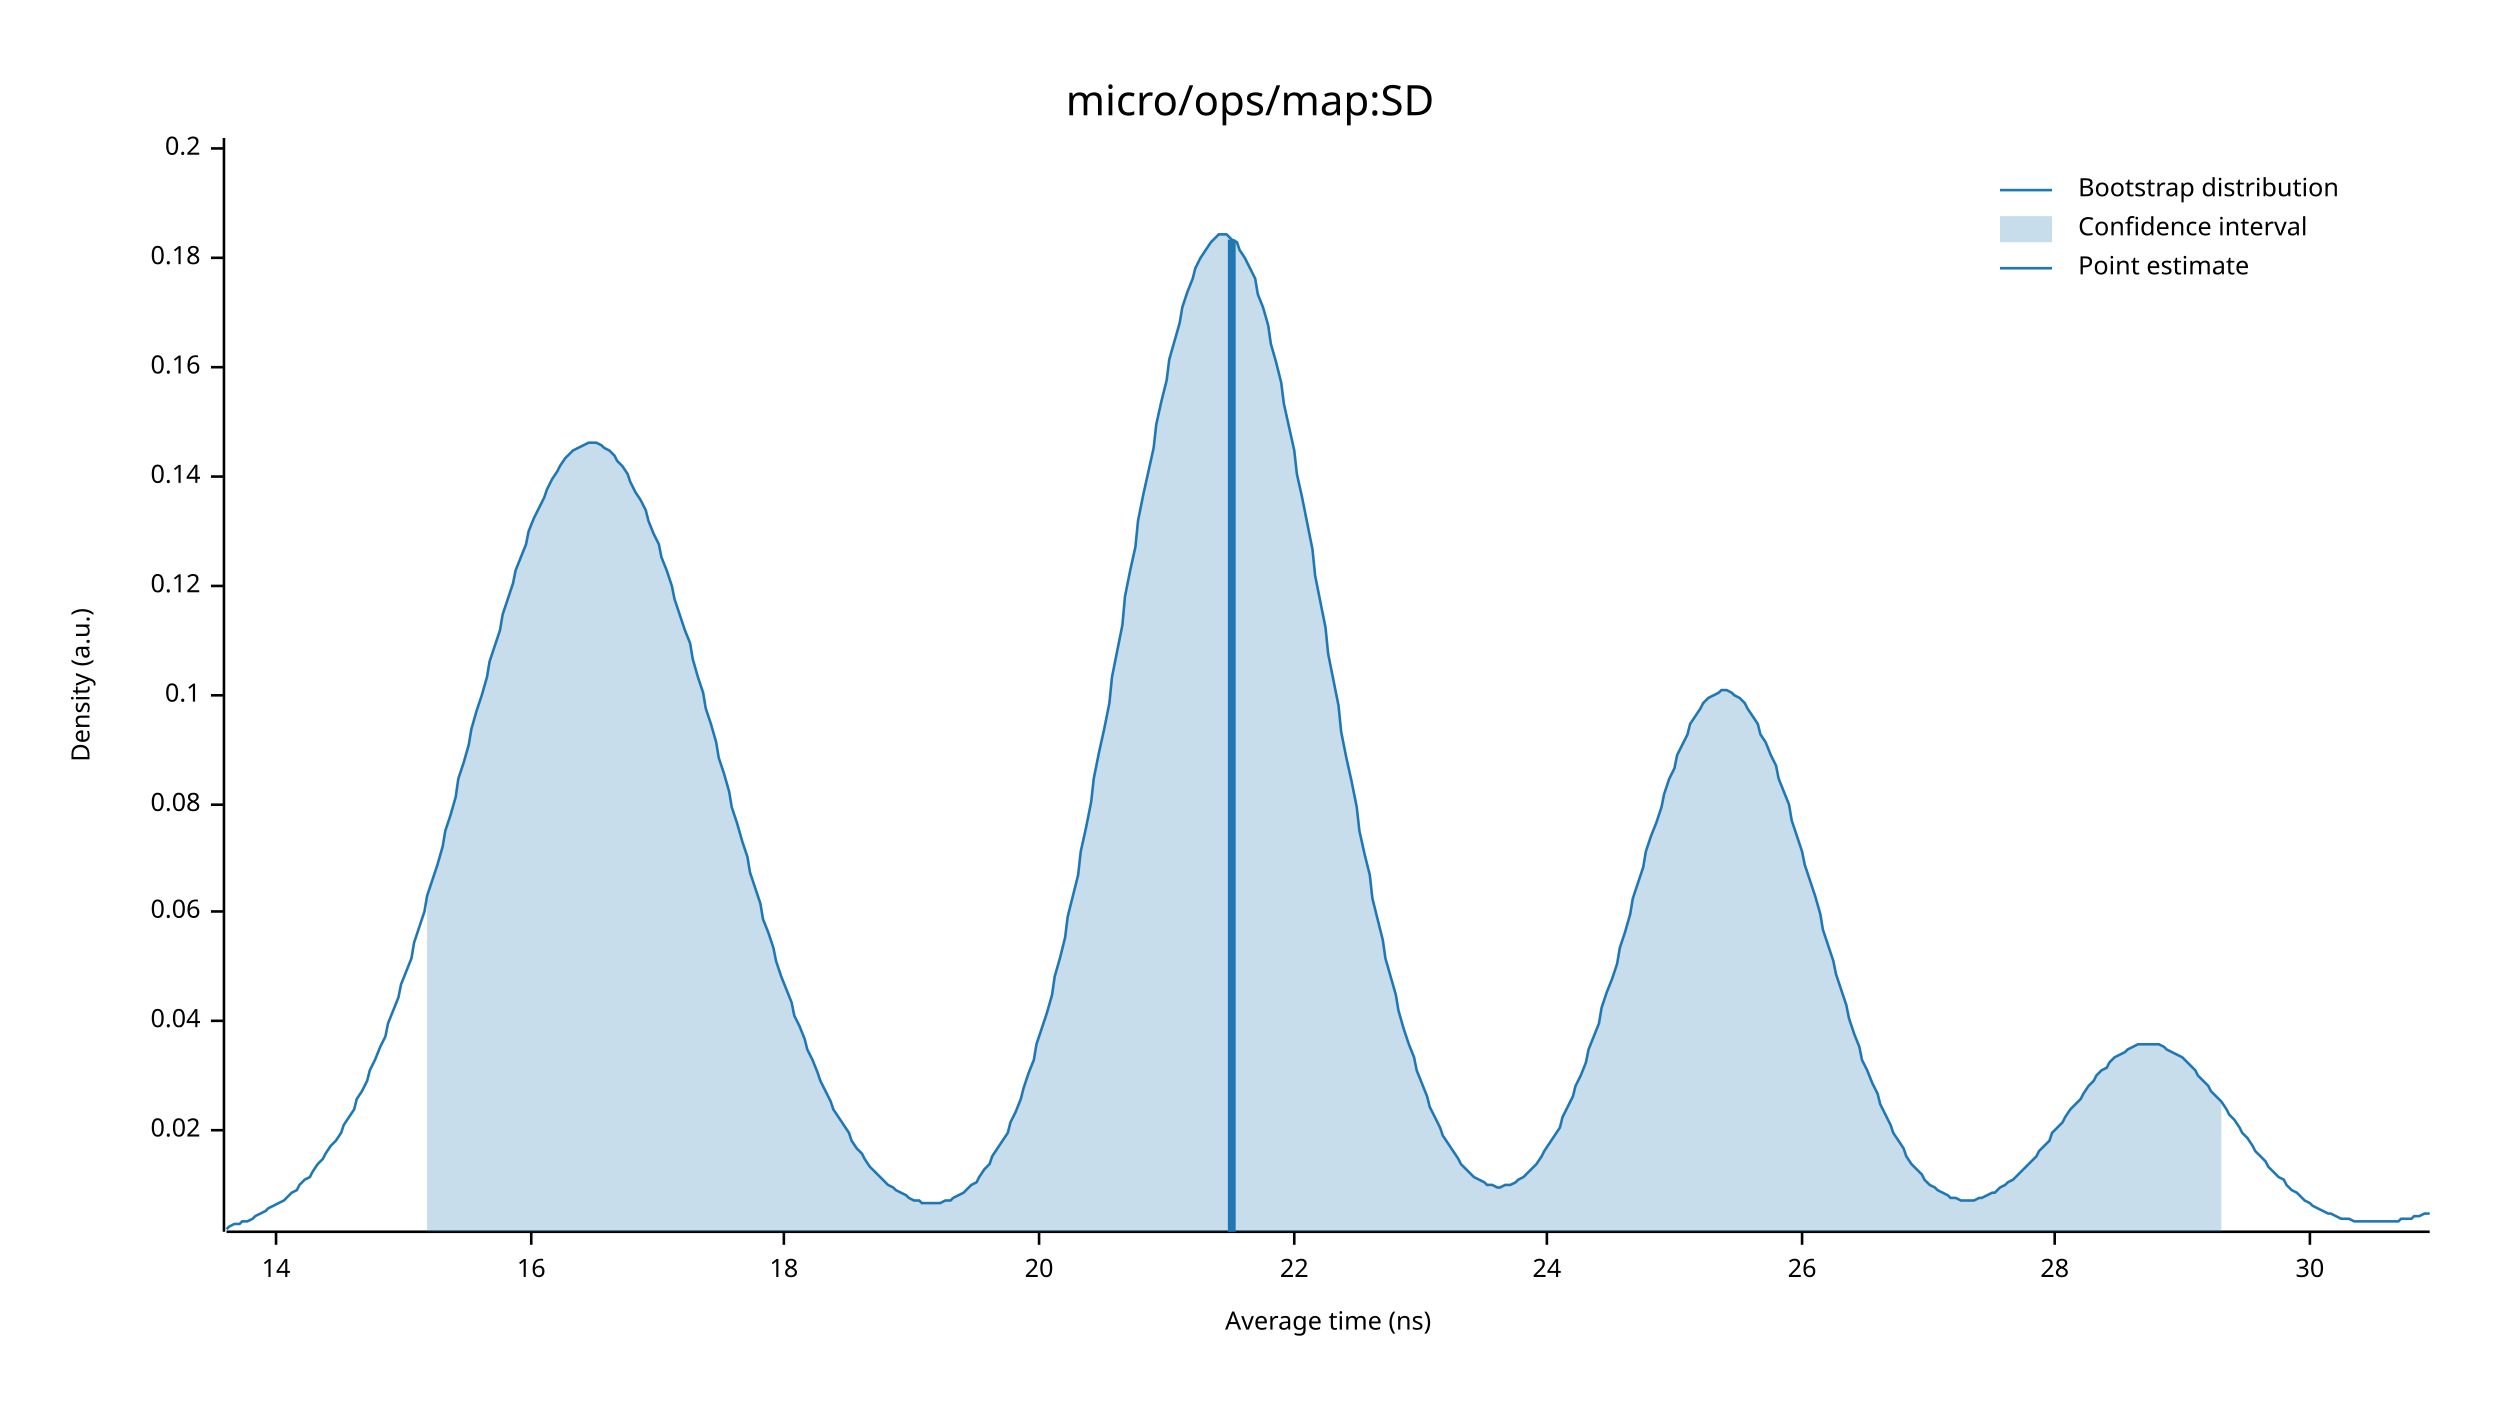
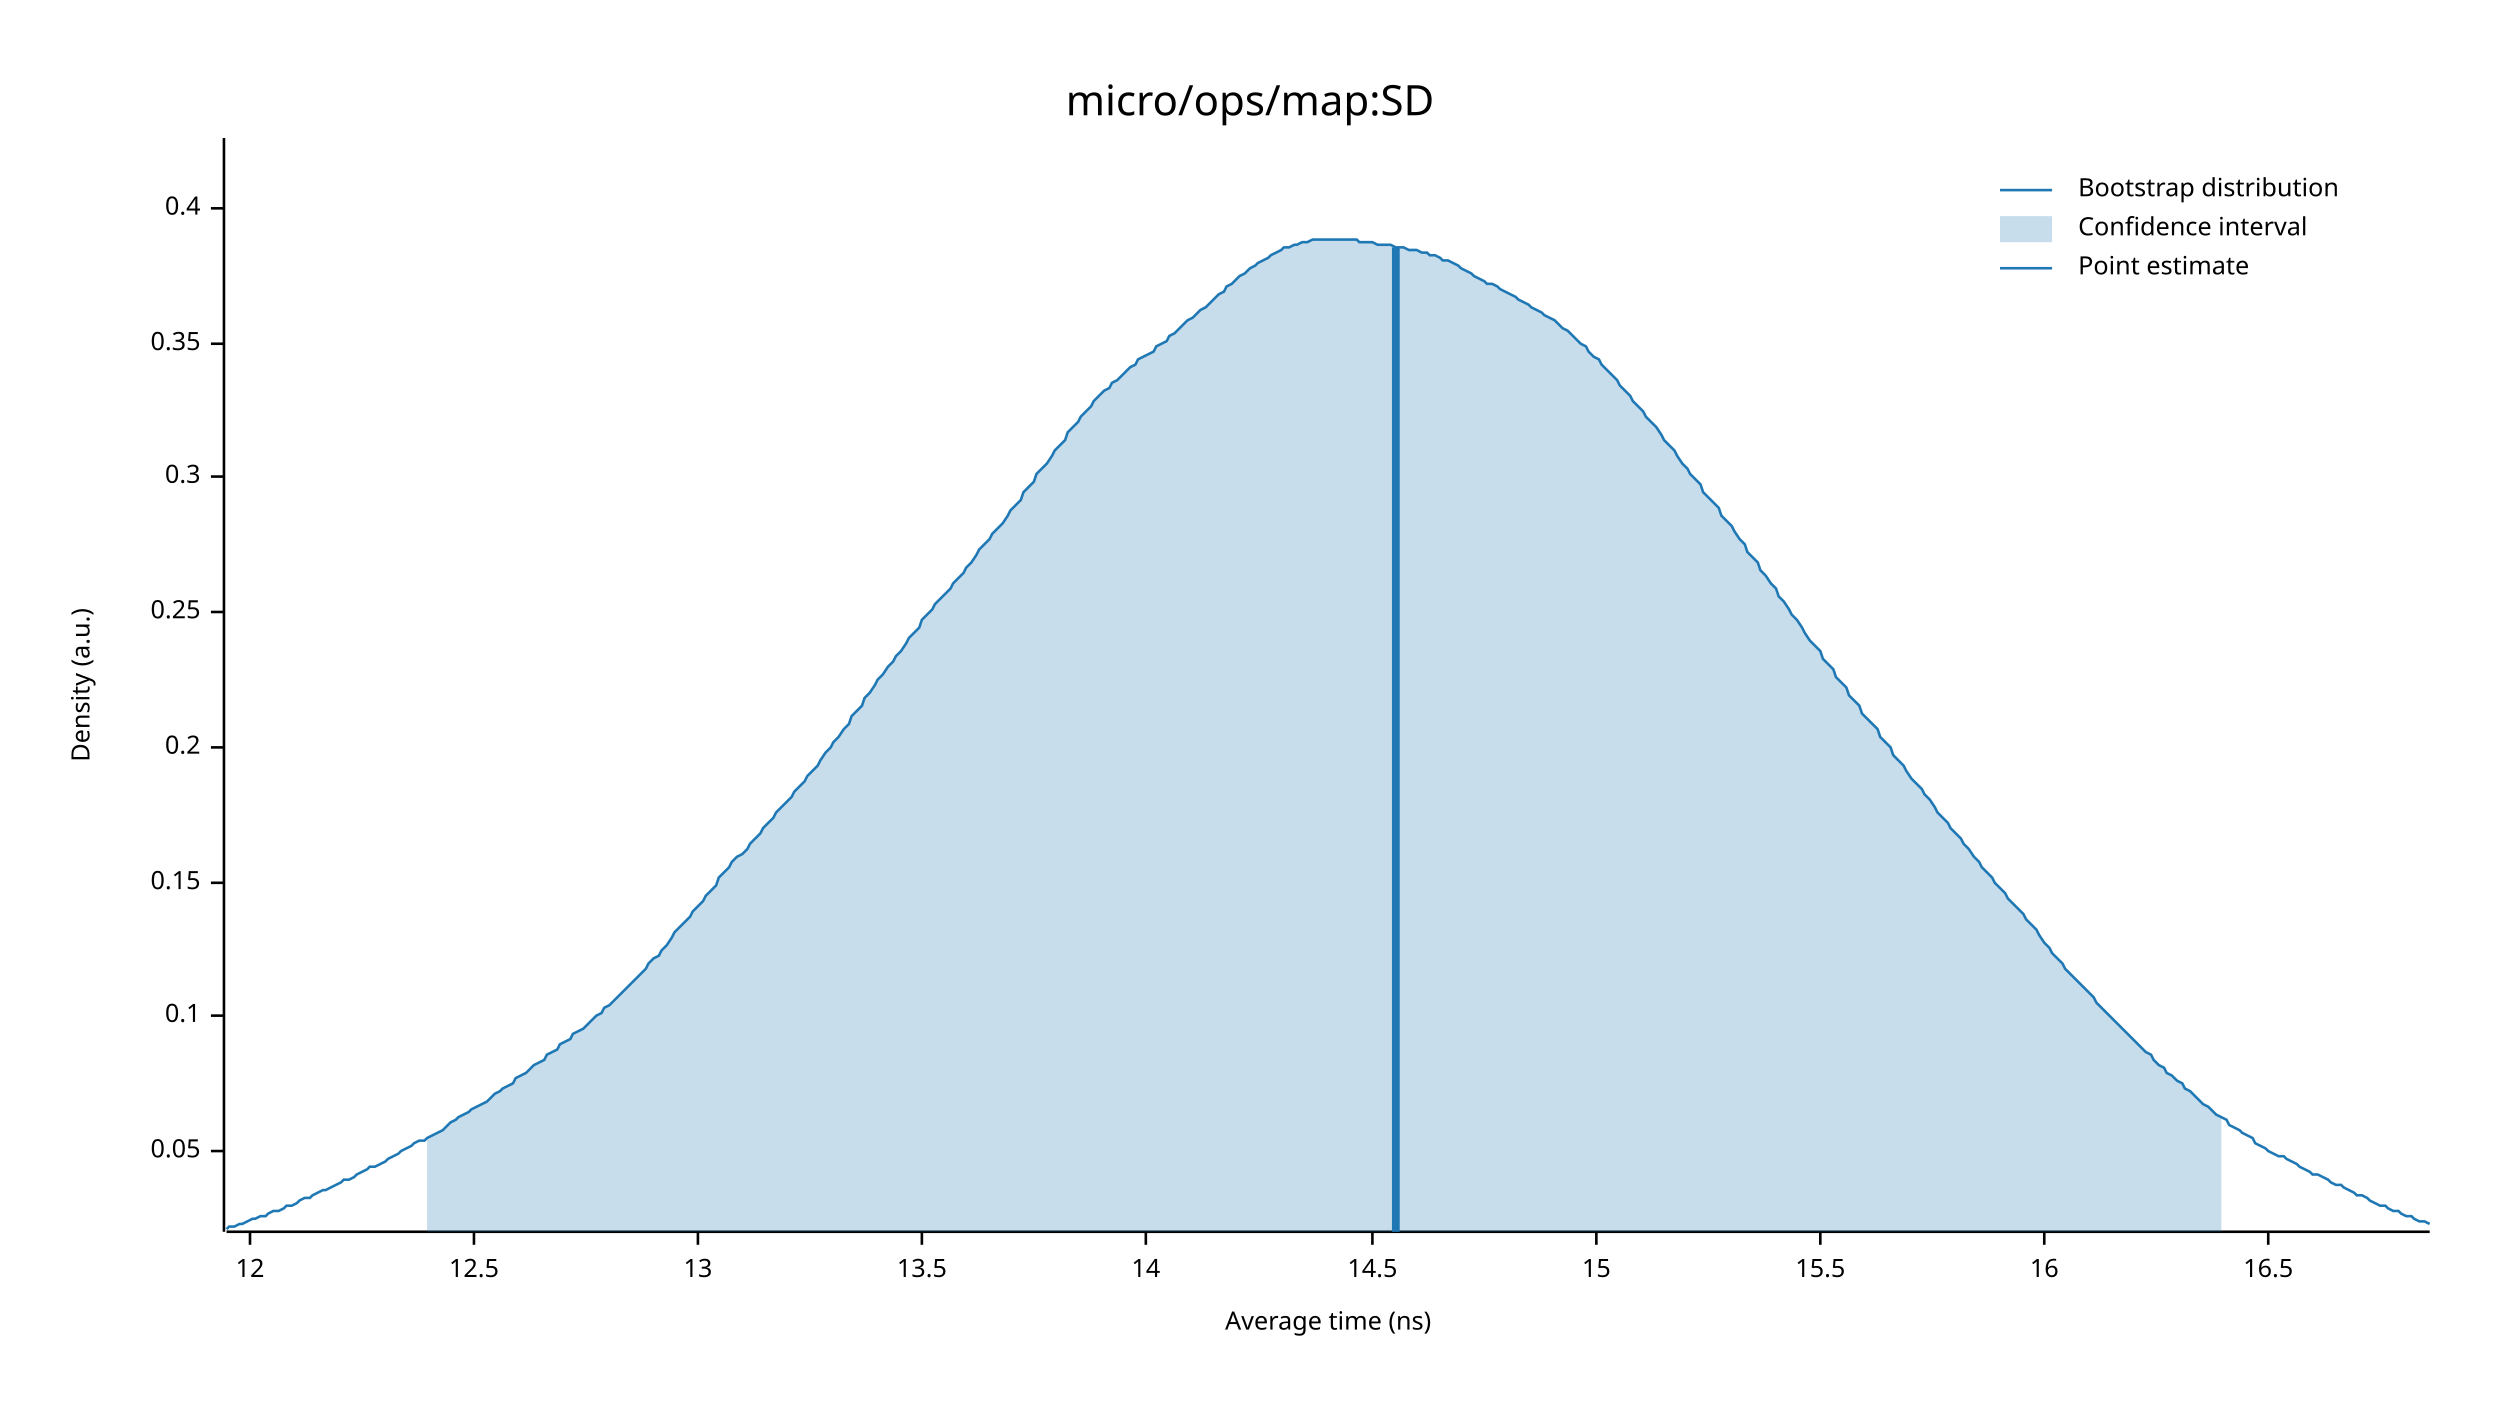
<svg xmlns="http://www.w3.org/2000/svg" width="960" height="540" viewBox="0 0 960 540">
  <text x="480" y="32" dy="0.76em" text-anchor="middle" font-family="sans-serif" font-size="16.129" opacity="1" fill="#000000">
micro/ops/map:SD
</text>
  <text x="27" y="263" dy="0.76em" text-anchor="middle" font-family="sans-serif" font-size="9.677" opacity="1" fill="#000000" transform="rotate(270, 27, 263)">
Density (a.u.)
</text>
  <text x="510" y="513" dy="-0.5ex" text-anchor="middle" font-family="sans-serif" font-size="9.677" opacity="1" fill="#000000">
Average time (ns)
</text>
  <polyline fill="none" opacity="1" stroke="#000000" stroke-width="1" points="86,53 86,473 " />
-   <text x="77" y="434" dy="0.5ex" text-anchor="end" font-family="sans-serif" font-size="9.677" opacity="1" fill="#000000">
- 0.02
+   <text x="77" y="442" dy="0.5ex" text-anchor="end" font-family="sans-serif" font-size="9.677" opacity="1" fill="#000000">
+ 0.05
</text>
-   <polyline fill="none" opacity="1" stroke="#000000" stroke-width="1" points="81,434 86,434 " />
-   <text x="77" y="392" dy="0.5ex" text-anchor="end" font-family="sans-serif" font-size="9.677" opacity="1" fill="#000000">
- 0.04
- </text>
-   <polyline fill="none" opacity="1" stroke="#000000" stroke-width="1" points="81,392 86,392 " />
-   <text x="77" y="350" dy="0.5ex" text-anchor="end" font-family="sans-serif" font-size="9.677" opacity="1" fill="#000000">
- 0.06
- </text>
-   <polyline fill="none" opacity="1" stroke="#000000" stroke-width="1" points="81,350 86,350 " />
-   <text x="77" y="309" dy="0.5ex" text-anchor="end" font-family="sans-serif" font-size="9.677" opacity="1" fill="#000000">
- 0.08
- </text>
-   <polyline fill="none" opacity="1" stroke="#000000" stroke-width="1" points="81,309 86,309 " />
-   <text x="77" y="267" dy="0.5ex" text-anchor="end" font-family="sans-serif" font-size="9.677" opacity="1" fill="#000000">
+   <polyline fill="none" opacity="1" stroke="#000000" stroke-width="1" points="81,442 86,442 " />
+   <text x="77" y="390" dy="0.5ex" text-anchor="end" font-family="sans-serif" font-size="9.677" opacity="1" fill="#000000">
0.1
</text>
-   <polyline fill="none" opacity="1" stroke="#000000" stroke-width="1" points="81,267 86,267 " />
-   <text x="77" y="225" dy="0.5ex" text-anchor="end" font-family="sans-serif" font-size="9.677" opacity="1" fill="#000000">
- 0.12
+   <polyline fill="none" opacity="1" stroke="#000000" stroke-width="1" points="81,390 86,390 " />
+   <text x="77" y="339" dy="0.5ex" text-anchor="end" font-family="sans-serif" font-size="9.677" opacity="1" fill="#000000">
+ 0.15
</text>
-   <polyline fill="none" opacity="1" stroke="#000000" stroke-width="1" points="81,225 86,225 " />
+   <polyline fill="none" opacity="1" stroke="#000000" stroke-width="1" points="81,339 86,339 " />
+   <text x="77" y="287" dy="0.5ex" text-anchor="end" font-family="sans-serif" font-size="9.677" opacity="1" fill="#000000">
+ 0.2
+ </text>
+   <polyline fill="none" opacity="1" stroke="#000000" stroke-width="1" points="81,287 86,287 " />
+   <text x="77" y="235" dy="0.5ex" text-anchor="end" font-family="sans-serif" font-size="9.677" opacity="1" fill="#000000">
+ 0.25
+ </text>
+   <polyline fill="none" opacity="1" stroke="#000000" stroke-width="1" points="81,235 86,235 " />
  <text x="77" y="183" dy="0.5ex" text-anchor="end" font-family="sans-serif" font-size="9.677" opacity="1" fill="#000000">
- 0.14
+ 0.3
</text>
  <polyline fill="none" opacity="1" stroke="#000000" stroke-width="1" points="81,183 86,183 " />
-   <text x="77" y="141" dy="0.5ex" text-anchor="end" font-family="sans-serif" font-size="9.677" opacity="1" fill="#000000">
- 0.16
+   <text x="77" y="132" dy="0.5ex" text-anchor="end" font-family="sans-serif" font-size="9.677" opacity="1" fill="#000000">
+ 0.35
</text>
-   <polyline fill="none" opacity="1" stroke="#000000" stroke-width="1" points="81,141 86,141 " />
-   <text x="77" y="99" dy="0.5ex" text-anchor="end" font-family="sans-serif" font-size="9.677" opacity="1" fill="#000000">
- 0.18
+   <polyline fill="none" opacity="1" stroke="#000000" stroke-width="1" points="81,132 86,132 " />
+   <text x="77" y="80" dy="0.5ex" text-anchor="end" font-family="sans-serif" font-size="9.677" opacity="1" fill="#000000">
+ 0.4
</text>
-   <polyline fill="none" opacity="1" stroke="#000000" stroke-width="1" points="81,99 86,99 " />
-   <text x="77" y="57" dy="0.5ex" text-anchor="end" font-family="sans-serif" font-size="9.677" opacity="1" fill="#000000">
- 0.2
+   <polyline fill="none" opacity="1" stroke="#000000" stroke-width="1" points="81,80 86,80 " />
+   <polyline fill="none" opacity="1" stroke="#000000" stroke-width="1" points="87,473 933,473 " />
+   <text x="96" y="483" dy="0.76em" text-anchor="middle" font-family="sans-serif" font-size="9.677" opacity="1" fill="#000000">
+ 12
</text>
-   <polyline fill="none" opacity="1" stroke="#000000" stroke-width="1" points="81,57 86,57 " />
-   <polyline fill="none" opacity="1" stroke="#000000" stroke-width="1" points="87,473 933,473 " />
-   <text x="106" y="483" dy="0.76em" text-anchor="middle" font-family="sans-serif" font-size="9.677" opacity="1" fill="#000000">
+   <polyline fill="none" opacity="1" stroke="#000000" stroke-width="1" points="96,473 96,478 " />
+   <text x="182" y="483" dy="0.76em" text-anchor="middle" font-family="sans-serif" font-size="9.677" opacity="1" fill="#000000">
+ 12.5
+ </text>
+   <polyline fill="none" opacity="1" stroke="#000000" stroke-width="1" points="182,473 182,478 " />
+   <text x="268" y="483" dy="0.76em" text-anchor="middle" font-family="sans-serif" font-size="9.677" opacity="1" fill="#000000">
+ 13
+ </text>
+   <polyline fill="none" opacity="1" stroke="#000000" stroke-width="1" points="268,473 268,478 " />
+   <text x="354" y="483" dy="0.76em" text-anchor="middle" font-family="sans-serif" font-size="9.677" opacity="1" fill="#000000">
+ 13.5
+ </text>
+   <polyline fill="none" opacity="1" stroke="#000000" stroke-width="1" points="354,473 354,478 " />
+   <text x="440" y="483" dy="0.76em" text-anchor="middle" font-family="sans-serif" font-size="9.677" opacity="1" fill="#000000">
14
</text>
-   <polyline fill="none" opacity="1" stroke="#000000" stroke-width="1" points="106,473 106,478 " />
-   <text x="204" y="483" dy="0.76em" text-anchor="middle" font-family="sans-serif" font-size="9.677" opacity="1" fill="#000000">
+   <polyline fill="none" opacity="1" stroke="#000000" stroke-width="1" points="440,473 440,478 " />
+   <text x="527" y="483" dy="0.76em" text-anchor="middle" font-family="sans-serif" font-size="9.677" opacity="1" fill="#000000">
+ 14.5
+ </text>
+   <polyline fill="none" opacity="1" stroke="#000000" stroke-width="1" points="527,473 527,478 " />
+   <text x="613" y="483" dy="0.76em" text-anchor="middle" font-family="sans-serif" font-size="9.677" opacity="1" fill="#000000">
+ 15
+ </text>
+   <polyline fill="none" opacity="1" stroke="#000000" stroke-width="1" points="613,473 613,478 " />
+   <text x="699" y="483" dy="0.76em" text-anchor="middle" font-family="sans-serif" font-size="9.677" opacity="1" fill="#000000">
+ 15.5
+ </text>
+   <polyline fill="none" opacity="1" stroke="#000000" stroke-width="1" points="699,473 699,478 " />
+   <text x="785" y="483" dy="0.76em" text-anchor="middle" font-family="sans-serif" font-size="9.677" opacity="1" fill="#000000">
16
</text>
-   <polyline fill="none" opacity="1" stroke="#000000" stroke-width="1" points="204,473 204,478 " />
-   <text x="301" y="483" dy="0.76em" text-anchor="middle" font-family="sans-serif" font-size="9.677" opacity="1" fill="#000000">
- 18
+   <polyline fill="none" opacity="1" stroke="#000000" stroke-width="1" points="785,473 785,478 " />
+   <text x="871" y="483" dy="0.76em" text-anchor="middle" font-family="sans-serif" font-size="9.677" opacity="1" fill="#000000">
+ 16.5
</text>
-   <polyline fill="none" opacity="1" stroke="#000000" stroke-width="1" points="301,473 301,478 " />
-   <text x="399" y="483" dy="0.76em" text-anchor="middle" font-family="sans-serif" font-size="9.677" opacity="1" fill="#000000">
- 20
- </text>
-   <polyline fill="none" opacity="1" stroke="#000000" stroke-width="1" points="399,473 399,478 " />
-   <text x="497" y="483" dy="0.76em" text-anchor="middle" font-family="sans-serif" font-size="9.677" opacity="1" fill="#000000">
- 22
- </text>
-   <polyline fill="none" opacity="1" stroke="#000000" stroke-width="1" points="497,473 497,478 " />
-   <text x="594" y="483" dy="0.76em" text-anchor="middle" font-family="sans-serif" font-size="9.677" opacity="1" fill="#000000">
- 24
- </text>
-   <polyline fill="none" opacity="1" stroke="#000000" stroke-width="1" points="594,473 594,478 " />
-   <text x="692" y="483" dy="0.76em" text-anchor="middle" font-family="sans-serif" font-size="9.677" opacity="1" fill="#000000">
- 26
- </text>
-   <polyline fill="none" opacity="1" stroke="#000000" stroke-width="1" points="692,473 692,478 " />
-   <text x="789" y="483" dy="0.76em" text-anchor="middle" font-family="sans-serif" font-size="9.677" opacity="1" fill="#000000">
- 28
- </text>
-   <polyline fill="none" opacity="1" stroke="#000000" stroke-width="1" points="789,473 789,478 " />
-   <text x="887" y="483" dy="0.76em" text-anchor="middle" font-family="sans-serif" font-size="9.677" opacity="1" fill="#000000">
- 30
- </text>
-   <polyline fill="none" opacity="1" stroke="#000000" stroke-width="1" points="887,473 887,478 " />
-   <polyline fill="none" opacity="1" stroke="#1F78B4" stroke-width="1" points="87,472 88,471 90,470 92,470 93,469 95,469 97,468 98,467 100,466 102,465 103,464 105,463 107,462 109,461 110,460 112,458 114,457 115,455 117,453 119,452 120,450 122,447 124,445 125,443 127,440 129,438 131,435 132,432 134,429 136,426 137,422 139,419 141,415 142,411 144,407 146,402 148,398 149,393 151,388 153,383 154,378 156,373 158,368 159,362 161,356 163,350 164,344 166,338 168,332 170,325 171,319 173,313 175,306 176,299 178,293 180,286 181,280 183,273 185,267 187,260 188,254 190,248 192,242 193,236 195,230 197,224 198,219 200,214 202,209 203,204 205,199 207,195 209,191 210,188 212,184 214,181 215,179 217,176 219,174 220,173 222,172 224,171 226,170 227,170 229,170 231,171 232,172 234,173 236,175 237,177 239,179 241,182 242,185 244,189 246,192 248,196 249,200 251,205 253,209 254,214 256,219 258,225 259,230 261,236 263,242 265,247 266,253 268,260 270,266 271,272 273,278 275,285 276,291 278,297 280,304 281,310 283,316 285,323 287,329 288,335 290,341 292,347 293,353 295,358 297,364 298,369 300,375 302,380 304,385 305,390 307,394 309,399 310,403 312,407 314,412 315,415 317,419 319,423 320,426 322,429 324,432 326,435 327,438 329,441 331,443 332,445 334,448 336,450 337,451 339,453 341,455 343,456 344,457 346,458 348,459 349,460 351,461 353,461 354,462 356,462 358,462 359,462 361,462 363,461 365,461 366,460 368,459 370,458 371,457 373,455 375,454 376,452 378,449 380,447 381,444 383,441 385,438 387,435 388,431 390,427 392,422 393,418 395,412 397,407 398,401 400,395 402,389 404,382 405,375 407,368 409,360 410,352 412,344 414,336 415,327 417,318 419,308 420,299 422,289 424,280 426,270 427,260 429,250 431,240 432,229 434,219 436,210 437,200 439,190 441,181 443,172 444,163 446,154 448,146 449,138 451,131 453,124 454,118 456,112 458,107 459,103 461,99 463,96 465,93 466,92 468,90 470,90 471,90 473,92 475,93 476,96 478,99 480,103 482,107 483,113 485,118 487,125 488,132 490,139 492,147 493,155 495,164 497,173 498,182 500,191 502,201 504,211 505,221 507,231 509,241 510,251 512,261 514,271 515,281 517,291 519,300 521,310 522,319 524,328 526,336 527,345 529,353 531,361 532,368 534,375 536,382 537,388 539,395 541,401 543,406 544,411 546,416 548,421 549,425 551,429 553,433 554,436 556,439 558,442 560,445 561,447 563,449 565,451 566,452 568,453 570,454 571,455 573,455 575,456 576,456 578,455 580,455 582,454 583,453 585,452 587,450 588,449 590,447 592,444 593,442 595,439 597,436 599,433 600,429 602,425 604,421 605,417 607,413 609,408 610,403 612,398 614,393 615,387 617,381 619,376 621,370 622,364 624,358 626,351 627,345 629,339 631,333 632,327 634,321 636,316 638,310 639,305 641,299 643,295 644,290 646,286 648,282 649,278 651,275 653,272 654,270 656,268 658,267 660,266 661,265 663,265 665,266 666,267 668,268 670,270 671,272 673,275 675,278 676,282 678,285 680,290 682,294 683,299 685,304 687,309 688,315 690,321 692,327 693,332 695,338 697,344 699,351 700,357 702,363 704,369 705,374 707,380 709,386 710,391 712,397 714,402 715,407 717,411 719,416 721,420 722,424 724,428 726,432 727,435 729,438 731,441 732,444 734,447 736,449 738,451 739,453 741,455 743,456 744,457 746,458 748,459 749,460 751,460 753,461 754,461 756,461 758,461 760,460 761,460 763,459 765,458 766,458 768,456 770,455 771,454 773,453 775,451 777,449 778,448 780,446 782,444 783,442 785,440 787,438 788,435 790,433 792,431 793,429 795,426 797,424 799,422 800,420 802,417 804,415 805,413 807,411 809,410 810,408 812,406 814,405 816,404 817,403 819,402 821,401 822,401 824,401 826,401 827,401 829,401 831,402 832,403 834,404 836,405 838,406 839,407 841,409 843,411 844,413 846,415 848,417 849,419 851,421 853,423 855,426 856,428 858,430 860,433 861,435 863,437 865,440 866,442 868,444 870,446 871,448 873,450 875,452 877,453 878,455 880,457 882,458 883,459 885,461 887,462 888,463 890,464 892,465 894,466 895,466 897,467 899,468 900,468 902,468 904,469 905,469 907,469 909,469 910,469 912,469 914,469 916,469 917,469 919,469 921,469 922,468 924,468 926,468 927,467 929,467 931,466 933,466 " />
-   <polygon opacity="0.25" fill="#1F78B4" points="164,344 166,338 168,332 170,325 171,319 173,313 175,306 176,299 178,293 180,286 181,280 183,273 185,267 187,260 188,254 190,248 192,242 193,236 195,230 197,224 198,219 200,214 202,209 203,204 205,199 207,195 209,191 210,188 212,184 214,181 215,179 217,176 219,174 220,173 222,172 224,171 226,170 227,170 229,170 231,171 232,172 234,173 236,175 237,177 239,179 241,182 242,185 244,189 246,192 248,196 249,200 251,205 253,209 254,214 256,219 258,225 259,230 261,236 263,242 265,247 266,253 268,260 270,266 271,272 273,278 275,285 276,291 278,297 280,304 281,310 283,316 285,323 287,329 288,335 290,341 292,347 293,353 295,358 297,364 298,369 300,375 302,380 304,385 305,390 307,394 309,399 310,403 312,407 314,412 315,415 317,419 319,423 320,426 322,429 324,432 326,435 327,438 329,441 331,443 332,445 334,448 336,450 337,451 339,453 341,455 343,456 344,457 346,458 348,459 349,460 351,461 353,461 354,462 356,462 358,462 359,462 361,462 363,461 365,461 366,460 368,459 370,458 371,457 373,455 375,454 376,452 378,449 380,447 381,444 383,441 385,438 387,435 388,431 390,427 392,422 393,418 395,412 397,407 398,401 400,395 402,389 404,382 405,375 407,368 409,360 410,352 412,344 414,336 415,327 417,318 419,308 420,299 422,289 424,280 426,270 427,260 429,250 431,240 432,229 434,219 436,210 437,200 439,190 441,181 443,172 444,163 446,154 448,146 449,138 451,131 453,124 454,118 456,112 458,107 459,103 461,99 463,96 465,93 466,92 468,90 470,90 471,90 473,92 475,93 476,96 478,99 480,103 482,107 483,113 485,118 487,125 488,132 490,139 492,147 493,155 495,164 497,173 498,182 500,191 502,201 504,211 505,221 507,231 509,241 510,251 512,261 514,271 515,281 517,291 519,300 521,310 522,319 524,328 526,336 527,345 529,353 531,361 532,368 534,375 536,382 537,388 539,395 541,401 543,406 544,411 546,416 548,421 549,425 551,429 553,433 554,436 556,439 558,442 560,445 561,447 563,449 565,451 566,452 568,453 570,454 571,455 573,455 575,456 576,456 578,455 580,455 582,454 583,453 585,452 587,450 588,449 590,447 592,444 593,442 595,439 597,436 599,433 600,429 602,425 604,421 605,417 607,413 609,408 610,403 612,398 614,393 615,387 617,381 619,376 621,370 622,364 624,358 626,351 627,345 629,339 631,333 632,327 634,321 636,316 638,310 639,305 641,299 643,295 644,290 646,286 648,282 649,278 651,275 653,272 654,270 656,268 658,267 660,266 661,265 663,265 665,266 666,267 668,268 670,270 671,272 673,275 675,278 676,282 678,285 680,290 682,294 683,299 685,304 687,309 688,315 690,321 692,327 693,332 695,338 697,344 699,351 700,357 702,363 704,369 705,374 707,380 709,386 710,391 712,397 714,402 715,407 717,411 719,416 721,420 722,424 724,428 726,432 727,435 729,438 731,441 732,444 734,447 736,449 738,451 739,453 741,455 743,456 744,457 746,458 748,459 749,460 751,460 753,461 754,461 756,461 758,461 760,460 761,460 763,459 765,458 766,458 768,456 770,455 771,454 773,453 775,451 777,449 778,448 780,446 782,444 783,442 785,440 787,438 788,435 790,433 792,431 793,429 795,426 797,424 799,422 800,420 802,417 804,415 805,413 807,411 809,410 810,408 812,406 814,405 816,404 817,403 819,402 821,401 822,401 824,401 826,401 827,401 829,401 831,402 832,403 834,404 836,405 838,406 839,407 841,409 843,411 844,413 846,415 848,417 849,419 851,421 853,423 853,473 164,473 " />
-   <polyline fill="none" opacity="1" stroke="#1F78B4" stroke-width="3" points="473,473 473,92 " />
+   <polyline fill="none" opacity="1" stroke="#000000" stroke-width="1" points="871,473 871,478 " />
+   <polyline fill="none" opacity="1" stroke="#1F78B4" stroke-width="1" points="87,472 88,471 90,471 92,470 93,470 95,469 97,468 98,468 100,467 102,467 103,466 105,465 107,465 109,464 110,463 112,463 114,462 115,461 117,460 119,460 120,459 122,458 124,457 125,457 127,456 129,455 131,454 132,453 134,453 136,452 137,451 139,450 141,449 142,448 144,448 146,447 148,446 149,445 151,444 153,443 154,442 156,441 158,440 159,439 161,438 163,438 164,437 166,436 168,435 170,434 171,433 173,431 175,430 176,429 178,428 180,427 181,426 183,425 185,424 187,423 188,422 190,420 192,419 193,418 195,417 197,416 198,414 200,413 202,412 203,411 205,409 207,408 209,407 210,405 212,404 214,403 215,401 217,400 219,399 220,397 222,396 224,395 226,393 227,392 229,390 231,389 232,387 234,386 236,384 237,383 239,381 241,379 242,378 244,376 246,374 248,372 249,370 251,368 253,367 254,365 256,363 258,360 259,358 261,356 263,354 265,352 266,350 268,348 270,346 271,344 273,342 275,340 276,337 278,335 280,333 281,331 283,329 285,328 287,326 288,324 290,322 292,320 293,318 295,316 297,314 298,312 300,310 302,308 304,306 305,304 307,302 309,300 310,298 312,296 314,294 315,292 317,289 319,287 320,285 322,283 324,280 326,278 327,275 329,273 331,271 332,268 334,266 336,263 337,261 339,259 341,256 343,254 344,252 346,250 348,247 349,245 351,243 353,241 354,238 356,236 358,234 359,232 361,230 363,228 365,226 366,224 368,222 370,220 371,218 373,216 375,213 376,211 378,209 380,207 381,205 383,203 385,201 387,198 388,196 390,194 392,192 393,189 395,187 397,185 398,182 400,180 402,178 404,175 405,173 407,171 409,169 410,166 412,164 414,162 415,160 417,158 419,156 420,154 422,152 424,150 426,149 427,147 429,146 431,144 432,143 434,141 436,140 437,138 439,137 441,136 443,135 444,133 446,132 448,131 449,129 451,128 453,126 454,125 456,123 458,122 459,121 461,119 463,118 465,116 466,115 468,113 470,112 471,110 473,109 475,107 476,106 478,105 480,103 482,102 483,101 485,100 487,99 488,98 490,97 492,96 493,95 495,95 497,94 498,94 500,93 502,93 504,92 505,92 507,92 509,92 510,92 512,92 514,92 515,92 517,92 519,92 521,92 522,93 524,93 526,93 527,93 529,94 531,94 532,94 534,94 536,95 537,95 539,95 541,96 543,96 544,96 546,97 548,97 549,98 551,98 553,99 554,100 556,100 558,101 560,102 561,103 563,104 565,105 566,106 568,107 570,108 571,109 573,109 575,110 576,111 578,112 580,113 582,114 583,115 585,116 587,117 588,118 590,119 592,120 593,121 595,122 597,123 599,125 600,126 602,127 604,129 605,130 607,132 609,133 610,135 612,137 614,138 615,140 617,142 619,144 621,146 622,148 624,150 626,152 627,154 629,156 631,158 632,160 634,162 636,164 638,167 639,169 641,171 643,173 644,175 646,178 648,180 649,182 651,184 653,186 654,189 656,191 658,193 660,195 661,198 663,200 665,202 666,204 668,207 670,209 671,212 673,214 675,216 676,219 678,221 680,224 682,226 683,229 685,231 687,234 688,236 690,238 692,241 693,243 695,246 697,248 699,250 700,253 702,255 704,257 705,260 707,262 709,264 710,267 712,269 714,271 715,274 717,276 719,278 721,280 722,283 724,285 726,287 727,290 729,292 731,294 732,296 734,299 736,301 738,303 739,305 741,307 743,310 744,312 746,314 748,316 749,318 751,320 753,322 754,324 756,326 758,329 760,331 761,333 763,335 765,337 766,339 768,341 770,343 771,345 773,347 775,349 777,351 778,353 780,355 782,357 783,359 785,362 787,364 788,366 790,368 792,370 793,372 795,374 797,376 799,378 800,379 802,381 804,383 805,385 807,387 809,389 810,390 812,392 814,394 816,396 817,397 819,399 821,401 822,402 824,404 826,405 827,407 829,409 831,410 832,412 834,413 836,415 838,416 839,418 841,419 843,421 844,422 846,424 848,425 849,426 851,428 853,429 855,430 856,432 858,433 860,434 861,435 863,436 865,437 866,439 868,440 870,441 871,442 873,443 875,444 877,444 878,445 880,446 882,447 883,448 885,449 887,450 888,451 890,451 892,452 894,453 895,454 897,455 899,455 900,456 902,457 904,458 905,459 907,459 909,460 910,461 912,462 914,463 916,463 917,464 919,465 921,465 922,466 924,467 926,467 927,468 929,469 931,469 933,470 " />
+   <polygon opacity="0.25" fill="#1F78B4" points="164,437 166,436 168,435 170,434 171,433 173,431 175,430 176,429 178,428 180,427 181,426 183,425 185,424 187,423 188,422 190,420 192,419 193,418 195,417 197,416 198,414 200,413 202,412 203,411 205,409 207,408 209,407 210,405 212,404 214,403 215,401 217,400 219,399 220,397 222,396 224,395 226,393 227,392 229,390 231,389 232,387 234,386 236,384 237,383 239,381 241,379 242,378 244,376 246,374 248,372 249,370 251,368 253,367 254,365 256,363 258,360 259,358 261,356 263,354 265,352 266,350 268,348 270,346 271,344 273,342 275,340 276,337 278,335 280,333 281,331 283,329 285,328 287,326 288,324 290,322 292,320 293,318 295,316 297,314 298,312 300,310 302,308 304,306 305,304 307,302 309,300 310,298 312,296 314,294 315,292 317,289 319,287 320,285 322,283 324,280 326,278 327,275 329,273 331,271 332,268 334,266 336,263 337,261 339,259 341,256 343,254 344,252 346,250 348,247 349,245 351,243 353,241 354,238 356,236 358,234 359,232 361,230 363,228 365,226 366,224 368,222 370,220 371,218 373,216 375,213 376,211 378,209 380,207 381,205 383,203 385,201 387,198 388,196 390,194 392,192 393,189 395,187 397,185 398,182 400,180 402,178 404,175 405,173 407,171 409,169 410,166 412,164 414,162 415,160 417,158 419,156 420,154 422,152 424,150 426,149 427,147 429,146 431,144 432,143 434,141 436,140 437,138 439,137 441,136 443,135 444,133 446,132 448,131 449,129 451,128 453,126 454,125 456,123 458,122 459,121 461,119 463,118 465,116 466,115 468,113 470,112 471,110 473,109 475,107 476,106 478,105 480,103 482,102 483,101 485,100 487,99 488,98 490,97 492,96 493,95 495,95 497,94 498,94 500,93 502,93 504,92 505,92 507,92 509,92 510,92 512,92 514,92 515,92 517,92 519,92 521,92 522,93 524,93 526,93 527,93 529,94 531,94 532,94 534,94 536,95 537,95 539,95 541,96 543,96 544,96 546,97 548,97 549,98 551,98 553,99 554,100 556,100 558,101 560,102 561,103 563,104 565,105 566,106 568,107 570,108 571,109 573,109 575,110 576,111 578,112 580,113 582,114 583,115 585,116 587,117 588,118 590,119 592,120 593,121 595,122 597,123 599,125 600,126 602,127 604,129 605,130 607,132 609,133 610,135 612,137 614,138 615,140 617,142 619,144 621,146 622,148 624,150 626,152 627,154 629,156 631,158 632,160 634,162 636,164 638,167 639,169 641,171 643,173 644,175 646,178 648,180 649,182 651,184 653,186 654,189 656,191 658,193 660,195 661,198 663,200 665,202 666,204 668,207 670,209 671,212 673,214 675,216 676,219 678,221 680,224 682,226 683,229 685,231 687,234 688,236 690,238 692,241 693,243 695,246 697,248 699,250 700,253 702,255 704,257 705,260 707,262 709,264 710,267 712,269 714,271 715,274 717,276 719,278 721,280 722,283 724,285 726,287 727,290 729,292 731,294 732,296 734,299 736,301 738,303 739,305 741,307 743,310 744,312 746,314 748,316 749,318 751,320 753,322 754,324 756,326 758,329 760,331 761,333 763,335 765,337 766,339 768,341 770,343 771,345 773,347 775,349 777,351 778,353 780,355 782,357 783,359 785,362 787,364 788,366 790,368 792,370 793,372 795,374 797,376 799,378 800,379 802,381 804,383 805,385 807,387 809,389 810,390 812,392 814,394 816,396 817,397 819,399 821,401 822,402 824,404 826,405 827,407 829,409 831,410 832,412 834,413 836,415 838,416 839,418 841,419 843,421 844,422 846,424 848,425 849,426 851,428 853,429 853,473 164,473 " />
+   <polyline fill="none" opacity="1" stroke="#1F78B4" stroke-width="3" points="536,473 536,95 " />
  <text x="798" y="68" dy="0.76em" text-anchor="start" font-family="sans-serif" font-size="9.677" opacity="1" fill="#000000">
Bootstrap distribution
</text>
  <text x="798" y="83" dy="0.76em" text-anchor="start" font-family="sans-serif" font-size="9.677" opacity="1" fill="#000000">
Confidence interval
</text>
  <text x="798" y="98" dy="0.76em" text-anchor="start" font-family="sans-serif" font-size="9.677" opacity="1" fill="#000000">
Point estimate
</text>
  <polyline fill="none" opacity="1" stroke="#1F78B4" stroke-width="1" points="768,73 788,73 " />
  <rect x="768" y="83" width="20" height="10" opacity="0.25" fill="#1F78B4" stroke="none" />
  <polyline fill="none" opacity="1" stroke="#1F78B4" stroke-width="1" points="768,103 788,103 " />
</svg>
